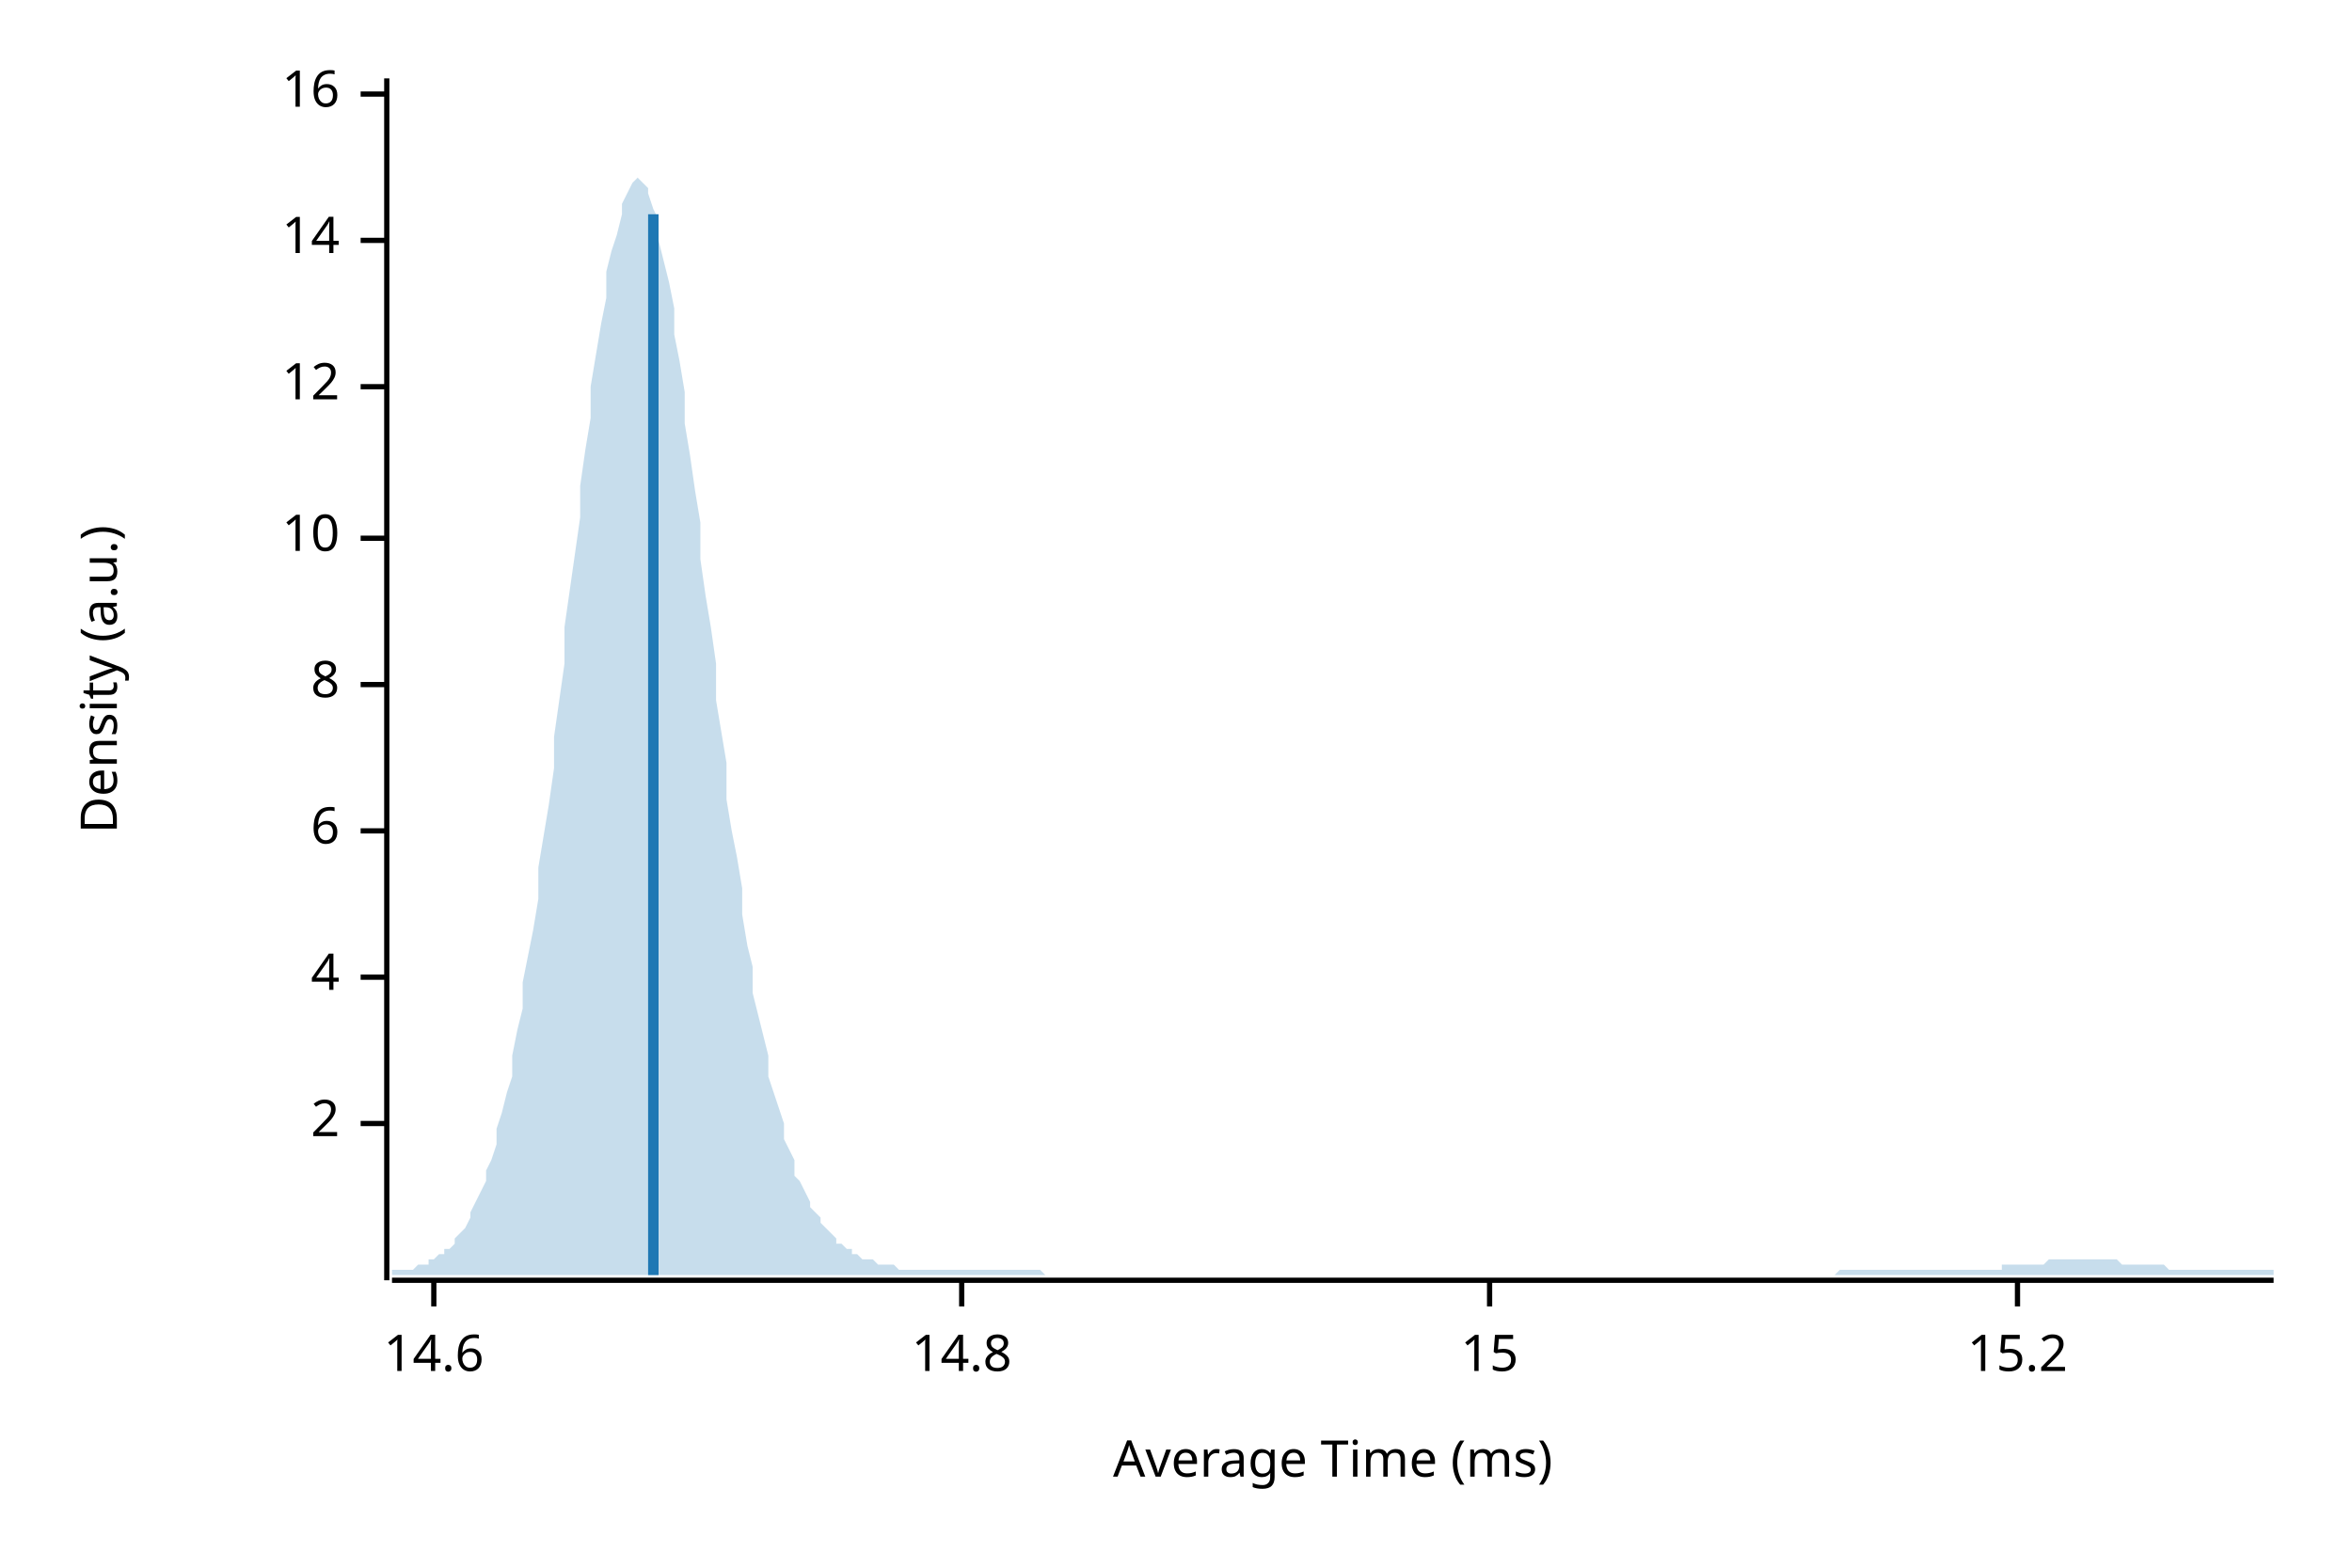
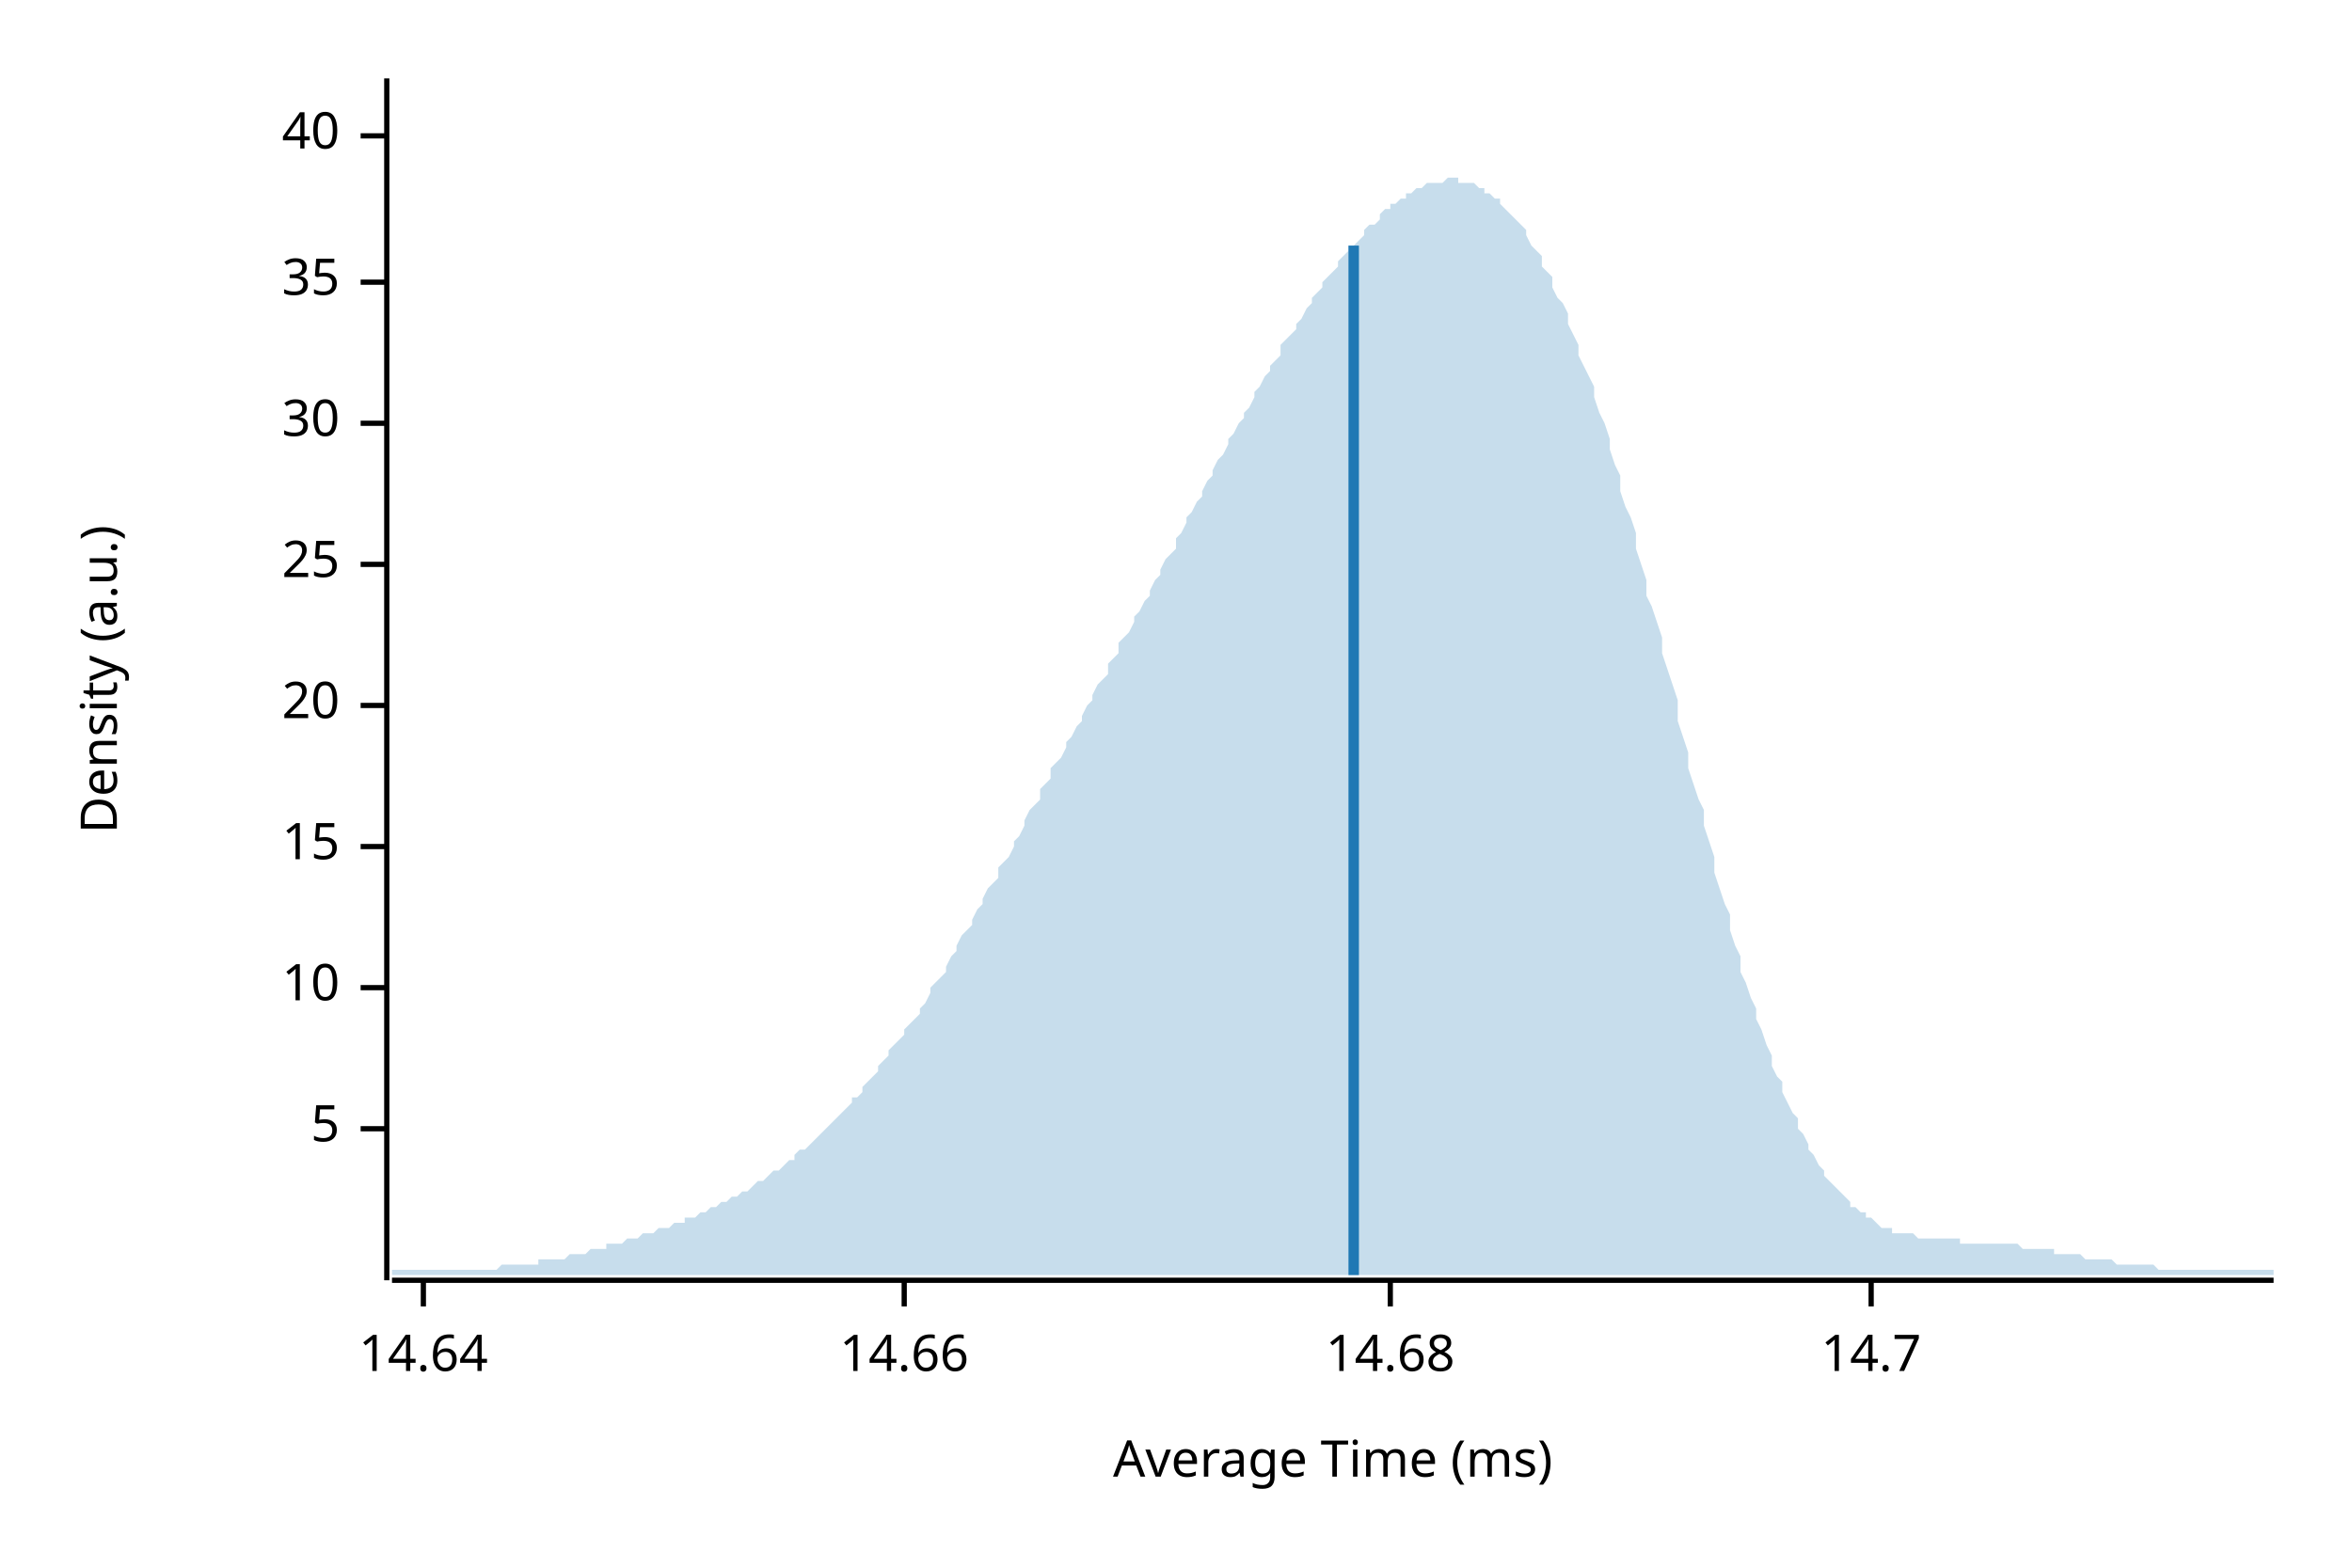
<svg xmlns="http://www.w3.org/2000/svg" width="450" height="300" viewBox="0 0 450 300">
  <text x="15" y="130" dy="0.76em" text-anchor="middle" font-family="sans-serif" font-size="9.677" opacity="1" fill="#000000" transform="rotate(270, 15, 130)">
Density (a.u.)
</text>
  <text x="255" y="285" dy="-0.5ex" text-anchor="middle" font-family="sans-serif" font-size="9.677" opacity="1" fill="#000000">
Average Time (ms)
</text>
  <polyline fill="none" opacity="1" stroke="#000000" stroke-width="1" points="74,15 74,245 " />
-   <text x="65" y="215" dy="0.5ex" text-anchor="end" font-family="sans-serif" font-size="9.677" opacity="1" fill="#000000">
- 2
+   <text x="65" y="216" dy="0.5ex" text-anchor="end" font-family="sans-serif" font-size="9.677" opacity="1" fill="#000000">
+ 5
</text>
-   <polyline fill="none" opacity="1" stroke="#000000" stroke-width="1" points="69,215 74,215 " />
-   <text x="65" y="187" dy="0.5ex" text-anchor="end" font-family="sans-serif" font-size="9.677" opacity="1" fill="#000000">
- 4
- </text>
-   <polyline fill="none" opacity="1" stroke="#000000" stroke-width="1" points="69,187 74,187 " />
-   <text x="65" y="159" dy="0.5ex" text-anchor="end" font-family="sans-serif" font-size="9.677" opacity="1" fill="#000000">
- 6
- </text>
-   <polyline fill="none" opacity="1" stroke="#000000" stroke-width="1" points="69,159 74,159 " />
-   <text x="65" y="131" dy="0.5ex" text-anchor="end" font-family="sans-serif" font-size="9.677" opacity="1" fill="#000000">
- 8
- </text>
-   <polyline fill="none" opacity="1" stroke="#000000" stroke-width="1" points="69,131 74,131 " />
-   <text x="65" y="103" dy="0.5ex" text-anchor="end" font-family="sans-serif" font-size="9.677" opacity="1" fill="#000000">
+   <polyline fill="none" opacity="1" stroke="#000000" stroke-width="1" points="69,216 74,216 " />
+   <text x="65" y="189" dy="0.5ex" text-anchor="end" font-family="sans-serif" font-size="9.677" opacity="1" fill="#000000">
10
</text>
-   <polyline fill="none" opacity="1" stroke="#000000" stroke-width="1" points="69,103 74,103 " />
-   <text x="65" y="74" dy="0.5ex" text-anchor="end" font-family="sans-serif" font-size="9.677" opacity="1" fill="#000000">
- 12
- </text>
-   <polyline fill="none" opacity="1" stroke="#000000" stroke-width="1" points="69,74 74,74 " />
-   <text x="65" y="46" dy="0.5ex" text-anchor="end" font-family="sans-serif" font-size="9.677" opacity="1" fill="#000000">
- 14
- </text>
-   <polyline fill="none" opacity="1" stroke="#000000" stroke-width="1" points="69,46 74,46 " />
-   <text x="65" y="18" dy="0.5ex" text-anchor="end" font-family="sans-serif" font-size="9.677" opacity="1" fill="#000000">
- 16
- </text>
-   <polyline fill="none" opacity="1" stroke="#000000" stroke-width="1" points="69,18 74,18 " />
-   <polyline fill="none" opacity="1" stroke="#000000" stroke-width="1" points="75,245 435,245 " />
-   <text x="83" y="255" dy="0.76em" text-anchor="middle" font-family="sans-serif" font-size="9.677" opacity="1" fill="#000000">
- 14.6
- </text>
-   <polyline fill="none" opacity="1" stroke="#000000" stroke-width="1" points="83,245 83,250 " />
-   <text x="184" y="255" dy="0.76em" text-anchor="middle" font-family="sans-serif" font-size="9.677" opacity="1" fill="#000000">
- 14.8
- </text>
-   <polyline fill="none" opacity="1" stroke="#000000" stroke-width="1" points="184,245 184,250 " />
-   <text x="285" y="255" dy="0.76em" text-anchor="middle" font-family="sans-serif" font-size="9.677" opacity="1" fill="#000000">
+   <polyline fill="none" opacity="1" stroke="#000000" stroke-width="1" points="69,189 74,189 " />
+   <text x="65" y="162" dy="0.5ex" text-anchor="end" font-family="sans-serif" font-size="9.677" opacity="1" fill="#000000">
15
</text>
-   <polyline fill="none" opacity="1" stroke="#000000" stroke-width="1" points="285,245 285,250 " />
-   <text x="386" y="255" dy="0.76em" text-anchor="middle" font-family="sans-serif" font-size="9.677" opacity="1" fill="#000000">
- 15.2
+   <polyline fill="none" opacity="1" stroke="#000000" stroke-width="1" points="69,162 74,162 " />
+   <text x="65" y="135" dy="0.5ex" text-anchor="end" font-family="sans-serif" font-size="9.677" opacity="1" fill="#000000">
+ 20
</text>
-   <polyline fill="none" opacity="1" stroke="#000000" stroke-width="1" points="386,245 386,250 " />
-   <polygon opacity="0.25" fill="#1F78B4" points="75,243 75,243 76,243 77,243 77,243 78,243 79,243 80,242 80,242 81,242 82,242 82,241 83,241 84,240 85,240 85,239 86,239 87,238 87,237 88,236 89,235 90,233 90,232 91,230 92,228 93,226 93,224 94,222 95,219 95,216 96,213 97,209 98,206 98,202 99,197 100,193 100,188 101,183 102,178 103,172 103,166 104,160 105,154 106,147 106,141 107,134 108,127 108,120 109,113 110,106 111,99 111,93 112,86 113,80 113,74 114,68 115,62 116,57 116,52 117,48 118,45 119,41 119,39 120,37 121,35 121,35 122,34 123,35 124,36 124,37 125,40 126,42 126,46 127,50 128,54 129,59 129,64 130,69 131,75 131,81 132,87 133,94 134,100 134,107 135,114 136,120 137,127 137,134 138,140 139,146 139,153 140,159 141,164 142,170 142,175 143,181 144,185 144,190 145,194 146,198 147,202 147,206 148,209 149,212 150,215 150,218 151,220 152,222 152,225 153,226 154,228 155,230 155,231 156,232 157,233 157,234 158,235 159,236 160,237 160,238 161,238 162,239 163,239 163,240 164,240 165,241 165,241 166,241 167,241 168,242 168,242 169,242 170,242 170,242 171,242 172,243 173,243 173,243 174,243 175,243 176,243 176,243 177,243 178,243 178,243 179,243 180,243 181,243 181,243 182,243 183,243 183,243 184,243 185,243 186,243 186,243 187,243 188,243 188,243 189,243 190,243 191,243 191,243 192,243 193,243 194,243 194,243 195,243 196,243 196,243 197,243 198,243 199,243 199,243 200,244 201,244 201,244 202,244 203,244 204,244 204,244 205,244 206,244 207,244 207,244 208,244 209,244 209,244 210,244 211,244 212,244 212,244 213,244 214,244 214,244 215,244 216,244 217,244 217,244 218,244 219,244 220,244 220,244 221,244 222,244 222,244 223,244 224,244 225,244 225,244 226,244 227,244 227,244 228,244 229,244 230,244 230,244 231,244 232,244 232,244 233,244 234,244 235,244 235,244 236,244 237,244 238,244 238,244 239,244 240,244 240,244 241,244 242,244 243,244 243,244 244,244 245,244 245,244 246,244 247,244 248,244 248,244 249,244 250,244 251,244 251,244 252,244 253,244 253,244 254,244 255,244 256,244 256,244 257,244 258,244 258,244 259,244 260,244 261,244 261,244 262,244 263,244 264,244 264,244 265,244 266,244 266,244 267,244 268,244 269,244 269,244 270,244 271,244 271,244 272,244 273,244 274,244 274,244 275,244 276,244 277,244 277,244 278,244 279,244 279,244 280,244 281,244 282,244 282,244 283,244 284,244 284,244 285,244 286,244 287,244 287,244 288,244 289,244 289,244 290,244 291,244 292,244 292,244 293,244 294,244 295,244 295,244 296,244 297,244 297,244 298,244 299,244 300,244 300,244 301,244 302,244 302,244 303,244 304,244 305,244 305,244 306,244 307,244 308,244 308,244 309,244 310,244 310,244 311,244 312,244 313,244 313,244 314,244 315,244 315,244 316,244 317,244 318,244 318,244 319,244 320,244 321,244 321,244 322,244 323,244 323,244 324,244 325,244 326,244 326,244 327,244 328,244 328,244 329,244 330,244 331,244 331,244 332,244 333,244 333,244 334,244 335,244 336,244 336,244 337,244 338,244 339,244 339,244 340,244 341,244 341,244 342,244 343,244 344,244 344,244 345,244 346,244 346,244 347,244 348,244 349,244 349,244 350,244 351,244 352,243 352,243 353,243 354,243 354,243 355,243 356,243 357,243 357,243 358,243 359,243 359,243 360,243 361,243 362,243 362,243 363,243 364,243 365,243 365,243 366,243 367,243 367,243 368,243 369,243 370,243 370,243 371,243 372,243 372,243 373,243 374,243 375,243 375,243 376,243 377,243 378,243 378,243 379,243 380,243 380,243 381,243 382,243 383,243 383,242 384,242 385,242 385,242 386,242 387,242 388,242 388,242 389,242 390,242 390,242 391,242 392,241 393,241 393,241 394,241 395,241 396,241 396,241 397,241 398,241 398,241 399,241 400,241 401,241 401,241 402,241 403,241 403,241 404,241 405,241 406,242 406,242 407,242 408,242 409,242 409,242 410,242 411,242 411,242 412,242 413,242 414,242 414,242 415,243 416,243 416,243 417,243 418,243 419,243 419,243 420,243 421,243 422,243 422,243 423,243 424,243 424,243 425,243 426,243 427,243 427,243 428,243 429,243 429,243 430,243 431,243 432,243 432,243 433,243 434,243 435,243 435,244 75,244 " />
-   <polyline fill="none" opacity="1" stroke="#1F78B4" stroke-width="2" points="125,244 125,41 " />
+   <polyline fill="none" opacity="1" stroke="#000000" stroke-width="1" points="69,135 74,135 " />
+   <text x="65" y="108" dy="0.5ex" text-anchor="end" font-family="sans-serif" font-size="9.677" opacity="1" fill="#000000">
+ 25
+ </text>
+   <polyline fill="none" opacity="1" stroke="#000000" stroke-width="1" points="69,108 74,108 " />
+   <text x="65" y="81" dy="0.5ex" text-anchor="end" font-family="sans-serif" font-size="9.677" opacity="1" fill="#000000">
+ 30
+ </text>
+   <polyline fill="none" opacity="1" stroke="#000000" stroke-width="1" points="69,81 74,81 " />
+   <text x="65" y="54" dy="0.5ex" text-anchor="end" font-family="sans-serif" font-size="9.677" opacity="1" fill="#000000">
+ 35
+ </text>
+   <polyline fill="none" opacity="1" stroke="#000000" stroke-width="1" points="69,54 74,54 " />
+   <text x="65" y="26" dy="0.5ex" text-anchor="end" font-family="sans-serif" font-size="9.677" opacity="1" fill="#000000">
+ 40
+ </text>
+   <polyline fill="none" opacity="1" stroke="#000000" stroke-width="1" points="69,26 74,26 " />
+   <polyline fill="none" opacity="1" stroke="#000000" stroke-width="1" points="75,245 435,245 " />
+   <text x="81" y="255" dy="0.76em" text-anchor="middle" font-family="sans-serif" font-size="9.677" opacity="1" fill="#000000">
+ 14.64
+ </text>
+   <polyline fill="none" opacity="1" stroke="#000000" stroke-width="1" points="81,245 81,250 " />
+   <text x="173" y="255" dy="0.76em" text-anchor="middle" font-family="sans-serif" font-size="9.677" opacity="1" fill="#000000">
+ 14.66
+ </text>
+   <polyline fill="none" opacity="1" stroke="#000000" stroke-width="1" points="173,245 173,250 " />
+   <text x="266" y="255" dy="0.76em" text-anchor="middle" font-family="sans-serif" font-size="9.677" opacity="1" fill="#000000">
+ 14.68
+ </text>
+   <polyline fill="none" opacity="1" stroke="#000000" stroke-width="1" points="266,245 266,250 " />
+   <text x="358" y="255" dy="0.76em" text-anchor="middle" font-family="sans-serif" font-size="9.677" opacity="1" fill="#000000">
+ 14.7
+ </text>
+   <polyline fill="none" opacity="1" stroke="#000000" stroke-width="1" points="358,245 358,250 " />
+   <polygon opacity="0.25" fill="#1F78B4" points="75,243 75,243 76,243 77,243 77,243 78,243 79,243 80,243 80,243 81,243 82,243 82,243 83,243 84,243 85,243 85,243 86,243 87,243 87,243 88,243 89,243 90,243 90,243 91,243 92,243 93,243 93,243 94,243 95,243 95,243 96,242 97,242 98,242 98,242 99,242 100,242 100,242 101,242 102,242 103,242 103,241 104,241 105,241 106,241 106,241 107,241 108,241 108,241 109,240 110,240 111,240 111,240 112,240 113,239 113,239 114,239 115,239 116,239 116,238 117,238 118,238 119,238 119,238 120,237 121,237 121,237 122,237 123,236 124,236 124,236 125,236 126,235 126,235 127,235 128,235 129,234 129,234 130,234 131,234 131,233 132,233 133,233 134,232 134,232 135,232 136,231 137,231 137,231 138,230 139,230 139,230 140,229 141,229 142,228 142,228 143,228 144,227 144,227 145,226 146,226 147,225 147,225 148,224 149,224 150,223 150,223 151,222 152,222 152,221 153,220 154,220 155,219 155,219 156,218 157,217 157,217 158,216 159,215 160,214 160,214 161,213 162,212 163,211 163,210 164,210 165,209 165,208 166,207 167,206 168,205 168,204 169,203 170,202 170,201 171,200 172,199 173,198 173,197 174,196 175,195 176,194 176,193 177,192 178,190 178,189 179,188 180,187 181,186 181,185 182,183 183,182 183,181 184,179 185,178 186,177 186,176 187,174 188,173 188,172 189,170 190,169 191,168 191,166 192,165 193,164 194,162 194,161 195,160 196,158 196,157 197,155 198,154 199,153 199,151 200,150 201,149 201,147 202,146 203,145 204,143 204,142 205,141 206,139 207,138 207,137 208,135 209,134 209,133 210,131 211,130 212,129 212,127 213,126 214,125 214,123 215,122 216,121 217,119 217,118 218,117 219,115 220,114 220,113 221,111 222,110 222,109 223,107 224,106 225,105 225,103 226,102 227,100 227,99 228,98 229,96 230,95 230,94 231,92 232,91 232,90 233,88 234,87 235,85 235,84 236,83 237,81 238,80 238,79 239,78 240,76 240,75 241,74 242,72 243,71 243,70 244,69 245,68 245,66 246,65 247,64 248,63 248,62 249,61 250,59 251,58 251,57 252,56 253,55 253,54 254,53 255,52 256,51 256,50 257,49 258,48 258,47 259,47 260,46 261,45 261,44 262,43 263,43 264,42 264,41 265,40 266,40 266,39 267,39 268,38 269,38 269,37 270,37 271,36 271,36 272,36 273,35 274,35 274,35 275,35 276,35 277,34 277,34 278,34 279,34 279,35 280,35 281,35 282,35 282,35 283,36 284,36 284,37 285,37 286,38 287,38 287,39 288,40 289,41 289,41 290,42 291,43 292,44 292,45 293,47 294,48 295,49 295,51 296,52 297,53 297,55 298,57 299,58 300,60 300,62 301,64 302,66 302,68 303,70 304,72 305,74 305,76 306,79 307,81 308,84 308,86 309,89 310,91 310,94 311,97 312,99 313,102 313,105 314,108 315,111 315,114 316,116 317,119 318,122 318,125 319,128 320,131 321,134 321,138 322,141 323,144 323,147 324,150 325,153 326,155 326,158 327,161 328,164 328,167 329,170 330,173 331,175 331,178 332,181 333,183 333,186 334,188 335,191 336,193 336,195 337,197 338,200 339,202 339,204 340,206 341,207 341,209 342,211 343,213 344,214 344,216 345,217 346,219 346,220 347,221 348,223 349,224 349,225 350,226 351,227 352,228 352,228 353,229 354,230 354,231 355,231 356,232 357,232 357,233 358,233 359,234 359,234 360,235 361,235 362,235 362,236 363,236 364,236 365,236 365,236 366,236 367,237 367,237 368,237 369,237 370,237 370,237 371,237 372,237 372,237 373,237 374,237 375,237 375,238 376,238 377,238 378,238 378,238 379,238 380,238 380,238 381,238 382,238 383,238 383,238 384,238 385,238 385,238 386,238 387,239 388,239 388,239 389,239 390,239 390,239 391,239 392,239 393,239 393,240 394,240 395,240 396,240 396,240 397,240 398,240 398,240 399,241 400,241 401,241 401,241 402,241 403,241 403,241 404,241 405,242 406,242 406,242 407,242 408,242 409,242 409,242 410,242 411,242 411,242 412,242 413,243 414,243 414,243 415,243 416,243 416,243 417,243 418,243 419,243 419,243 420,243 421,243 422,243 422,243 423,243 424,243 424,243 425,243 426,243 427,243 427,243 428,243 429,243 429,243 430,243 431,243 432,243 432,243 433,243 434,243 435,243 435,244 75,244 " />
+   <polyline fill="none" opacity="1" stroke="#1F78B4" stroke-width="2" points="259,244 259,47 " />
</svg>
